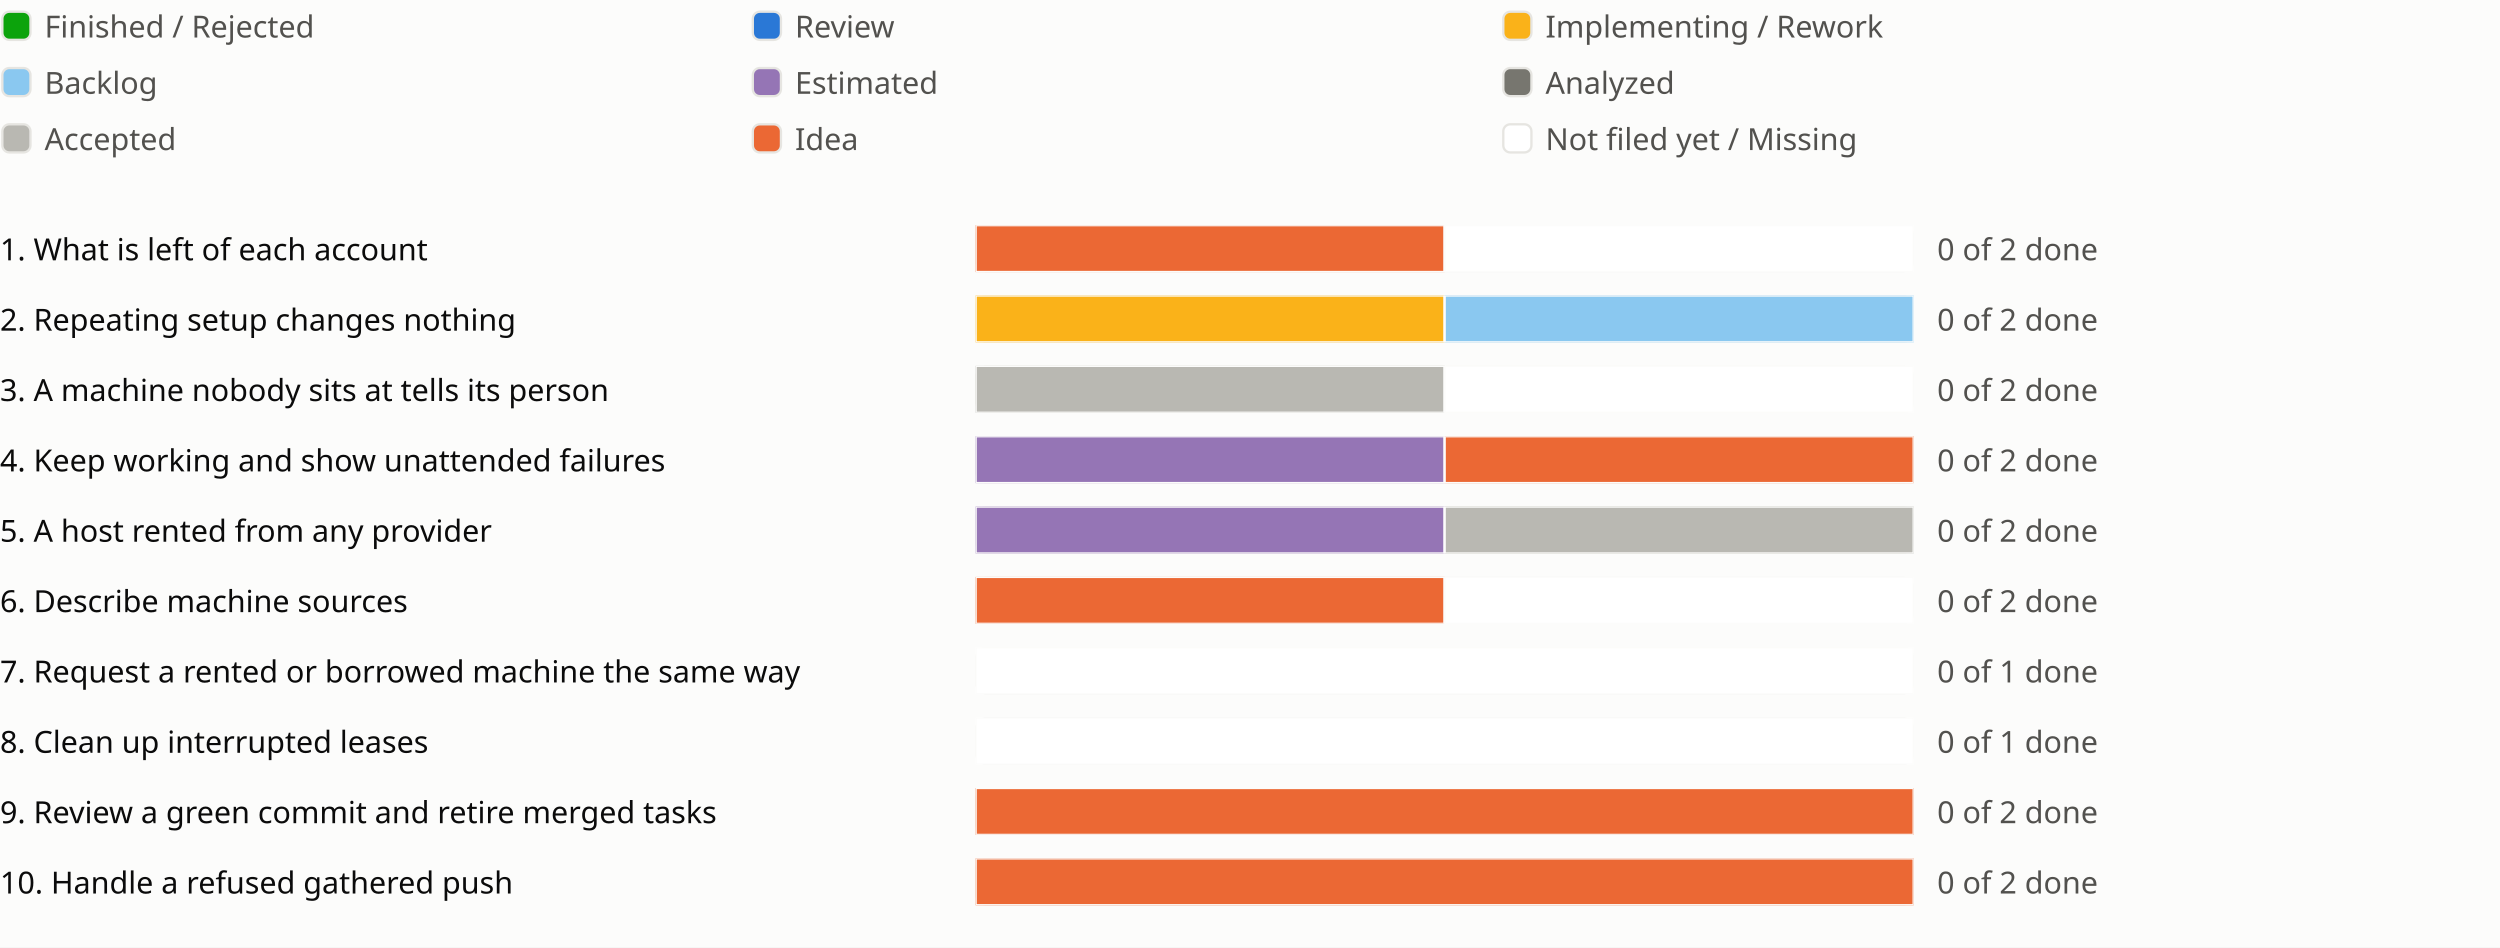
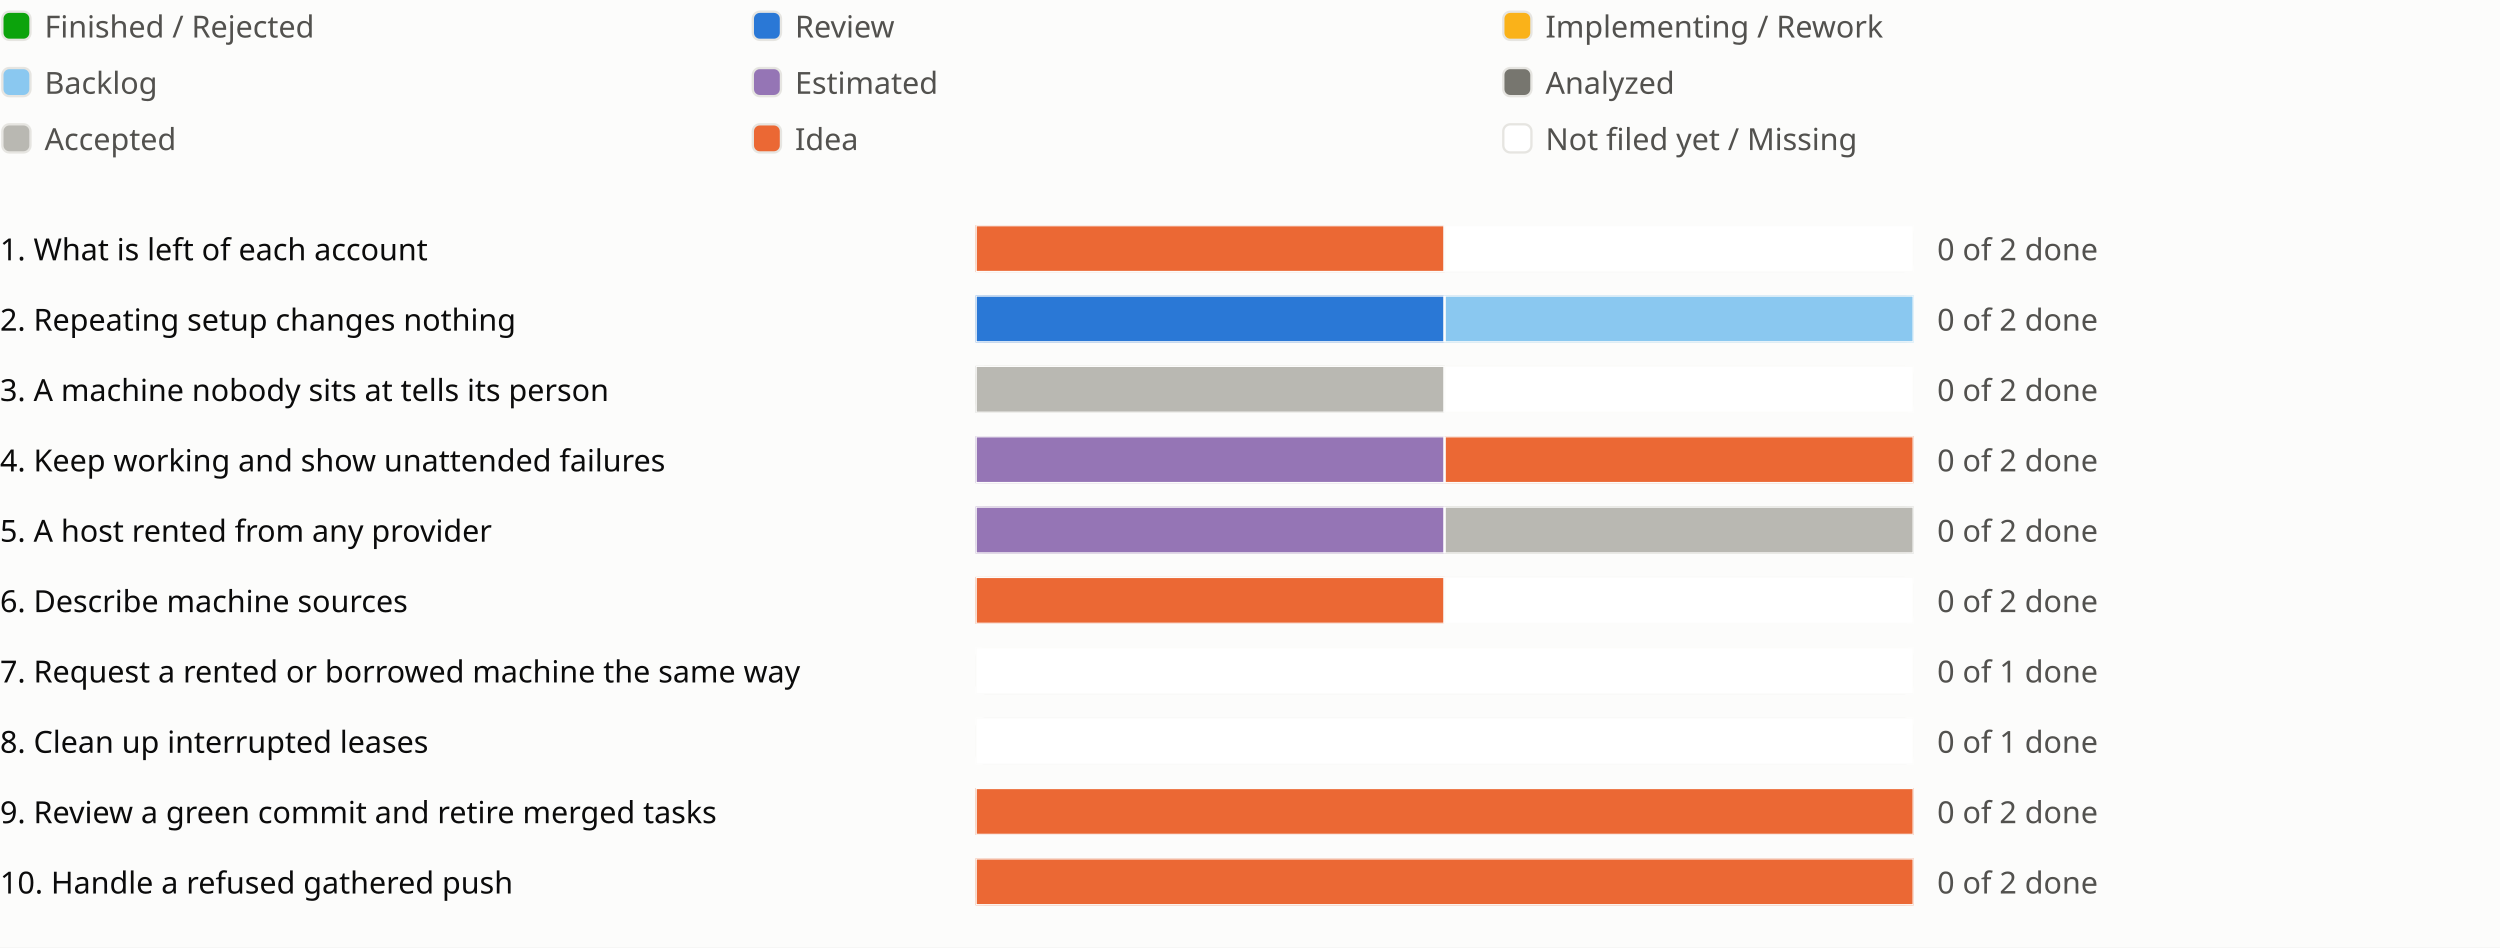
<svg xmlns="http://www.w3.org/2000/svg" viewBox="0 0 1066 404" role="img" aria-label="Sprint progress for release 0.9">
  <style>
text{fill:#0b0b0b;font:13px system-ui,sans-serif}.legend{fill:#52514e}
@media (prefers-color-scheme:dark){text{fill:#f0efec}.legend{fill:#c3c2b7}.c-surface{fill:#1a1a19}.c-grid{fill:#383835}.c-backlog{fill:#80bee6}.c-estimated{fill:#b497cf}.c-analyzed{fill:#77766f}.c-accepted{fill:#aaa9a2}.c-review{fill:#3987e5}.c-idea{fill:#d95926}.c-new{fill:#1a1a19}}
</style>
  <rect width="100%" height="100%" fill="#fcfcfb" class="c-surface" />
  <g transform="translate(0 0)">
    <rect x="1" y="5" width="12" height="12" rx="3" fill="#0ca30c" class="c-done" stroke="#e6e5e1" />
    <text class="legend" x="19" y="16">Finished / Rejected</text>
  </g>
  <g transform="translate(320 0)">
    <rect x="1" y="5" width="12" height="12" rx="3" fill="#2a78d6" class="c-review" stroke="#e6e5e1" />
    <text class="legend" x="19" y="16">Review</text>
  </g>
  <g transform="translate(640 0)">
    <rect x="1" y="5" width="12" height="12" rx="3" fill="#fab219" class="c-impl" stroke="#e6e5e1" />
    <text class="legend" x="19" y="16">Implementing / Rework</text>
  </g>
  <g transform="translate(0 24)">
    <rect x="1" y="5" width="12" height="12" rx="3" fill="#8ac8f0" class="c-backlog" stroke="#e6e5e1" />
    <text class="legend" x="19" y="16">Backlog</text>
  </g>
  <g transform="translate(320 24)">
    <rect x="1" y="5" width="12" height="12" rx="3" fill="#9575b5" class="c-estimated" stroke="#e6e5e1" />
    <text class="legend" x="19" y="16">Estimated</text>
  </g>
  <g transform="translate(640 24)">
    <rect x="1" y="5" width="12" height="12" rx="3" fill="#77766f" class="c-analyzed" stroke="#e6e5e1" />
    <text class="legend" x="19" y="16">Analyzed</text>
  </g>
  <g transform="translate(0 48)">
    <rect x="1" y="5" width="12" height="12" rx="3" fill="#b9b8b2" class="c-accepted" stroke="#e6e5e1" />
    <text class="legend" x="19" y="16">Accepted</text>
  </g>
  <g transform="translate(320 48)">
    <rect x="1" y="5" width="12" height="12" rx="3" fill="#eb6834" class="c-idea" stroke="#e6e5e1" />
    <text class="legend" x="19" y="16">Idea</text>
  </g>
  <g transform="translate(640 48)">
    <rect x="1" y="5" width="12" height="12" rx="3" fill="#ffffff" class="c-new" stroke="#e6e5e1" />
    <text class="legend" x="19" y="16">Not filed yet / Missing</text>
  </g>
  <g transform="translate(0 94)">
    <text x="0" y="17">1. What is left of each account</text>
    <svg x="416" width="540" height="24" viewBox="0 0 540 24">
      <svg x="0" y="2" width="400" height="20" viewBox="0 0 400 20">
        <rect width="400" height="20" rx="4" fill="#e6e5e1" class="c-grid" />
        <rect x="0.0" width="200.0" height="20" fill="#eb6834" class="c-idea" stroke="#fcfcfb" />
        <rect x="200.0" width="200.0" height="20" fill="#ffffff" class="c-new" stroke="#fcfcfb" />
      </svg>
      <text class="legend" x="410" y="17">0 of 2 done</text>
    </svg>
    <text x="966" y="17" />
    <text x="990" y="17" />
  </g>
  <g transform="translate(0 124)">
    <text x="0" y="17">2. Repeating setup changes nothing</text>
    <svg x="416" width="540" height="24" viewBox="0 0 540 24">
      <svg x="0" y="2" width="400" height="20" viewBox="0 0 400 20">
        <rect width="400" height="20" rx="4" fill="#e6e5e1" class="c-grid" />
-         <rect x="0.0" width="200.0" height="20" fill="#fab219" class="c-impl" stroke="#fcfcfb" />
+         <rect x="0.0" width="200.0" height="20" fill="#2a78d6" class="c-review" stroke="#fcfcfb" />
        <rect x="200.0" width="200.0" height="20" fill="#8ac8f0" class="c-backlog" stroke="#fcfcfb" />
      </svg>
      <text class="legend" x="410" y="17">0 of 2 done</text>
    </svg>
    <text x="966" y="17" />
  </g>
  <g transform="translate(0 154)">
    <text x="0" y="17">3. A machine nobody sits at tells its person</text>
    <svg x="416" width="540" height="24" viewBox="0 0 540 24">
      <svg x="0" y="2" width="400" height="20" viewBox="0 0 400 20">
        <rect width="400" height="20" rx="4" fill="#e6e5e1" class="c-grid" />
        <rect x="0.0" width="200.0" height="20" fill="#b9b8b2" class="c-accepted" stroke="#fcfcfb" />
        <rect x="200.0" width="200.0" height="20" fill="#ffffff" class="c-new" stroke="#fcfcfb" />
      </svg>
      <text class="legend" x="410" y="17">0 of 2 done</text>
    </svg>
    <text x="966" y="17" />
    <text x="990" y="17" />
  </g>
  <g transform="translate(0 184)">
    <text x="0" y="17">4. Keep working and show unattended failures</text>
    <svg x="416" width="540" height="24" viewBox="0 0 540 24">
      <svg x="0" y="2" width="400" height="20" viewBox="0 0 400 20">
        <rect width="400" height="20" rx="4" fill="#e6e5e1" class="c-grid" />
        <rect x="0.0" width="200.0" height="20" fill="#9575b5" class="c-estimated" stroke="#fcfcfb" />
        <rect x="200.0" width="200.0" height="20" fill="#eb6834" class="c-idea" stroke="#fcfcfb" />
      </svg>
      <text class="legend" x="410" y="17">0 of 2 done</text>
    </svg>
    <text x="966" y="17" />
  </g>
  <g transform="translate(0 214)">
    <text x="0" y="17">5. A host rented from any provider</text>
    <svg x="416" width="540" height="24" viewBox="0 0 540 24">
      <svg x="0" y="2" width="400" height="20" viewBox="0 0 400 20">
        <rect width="400" height="20" rx="4" fill="#e6e5e1" class="c-grid" />
        <rect x="0.0" width="200.0" height="20" fill="#9575b5" class="c-estimated" stroke="#fcfcfb" />
        <rect x="200.0" width="200.0" height="20" fill="#b9b8b2" class="c-accepted" stroke="#fcfcfb" />
      </svg>
      <text class="legend" x="410" y="17">0 of 2 done</text>
    </svg>
    <text x="966" y="17" />
  </g>
  <g transform="translate(0 244)">
    <text x="0" y="17">6. Describe machine sources</text>
    <svg x="416" width="540" height="24" viewBox="0 0 540 24">
      <svg x="0" y="2" width="400" height="20" viewBox="0 0 400 20">
        <rect width="400" height="20" rx="4" fill="#e6e5e1" class="c-grid" />
        <rect x="0.0" width="200.0" height="20" fill="#eb6834" class="c-idea" stroke="#fcfcfb" />
        <rect x="200.0" width="200.0" height="20" fill="#ffffff" class="c-new" stroke="#fcfcfb" />
      </svg>
      <text class="legend" x="410" y="17">0 of 2 done</text>
    </svg>
    <text x="966" y="17" />
  </g>
  <g transform="translate(0 274)">
    <text x="0" y="17">7. Request a rented or borrowed machine the same way</text>
    <svg x="416" width="540" height="24" viewBox="0 0 540 24">
      <svg x="0" y="2" width="400" height="20" viewBox="0 0 400 20">
        <rect width="400" height="20" rx="4" fill="#e6e5e1" class="c-grid" />
        <rect x="0.0" width="400.0" height="20" fill="#ffffff" class="c-new" stroke="#fcfcfb" />
      </svg>
      <text class="legend" x="410" y="17">0 of 1 done</text>
    </svg>
    <text x="966" y="17" />
  </g>
  <g transform="translate(0 304)">
    <text x="0" y="17">8. Clean up interrupted leases</text>
    <svg x="416" width="540" height="24" viewBox="0 0 540 24">
      <svg x="0" y="2" width="400" height="20" viewBox="0 0 400 20">
        <rect width="400" height="20" rx="4" fill="#e6e5e1" class="c-grid" />
        <rect x="0.0" width="400.0" height="20" fill="#ffffff" class="c-new" stroke="#fcfcfb" />
      </svg>
      <text class="legend" x="410" y="17">0 of 1 done</text>
    </svg>
    <text x="966" y="17" />
  </g>
  <g transform="translate(0 334)">
    <text x="0" y="17">9. Review a green commit and retire merged tasks</text>
    <svg x="416" width="540" height="24" viewBox="0 0 540 24">
      <svg x="0" y="2" width="400" height="20" viewBox="0 0 400 20">
        <rect width="400" height="20" rx="4" fill="#e6e5e1" class="c-grid" />
        <rect x="0.0" width="400.0" height="20" fill="#eb6834" class="c-idea" stroke="#fcfcfb" />
      </svg>
      <text class="legend" x="410" y="17">0 of 2 done</text>
    </svg>
    <text x="966" y="17" />
  </g>
  <g transform="translate(0 364)">
    <text x="0" y="17">10. Handle a refused gathered push</text>
    <svg x="416" width="540" height="24" viewBox="0 0 540 24">
      <svg x="0" y="2" width="400" height="20" viewBox="0 0 400 20">
        <rect width="400" height="20" rx="4" fill="#e6e5e1" class="c-grid" />
        <rect x="0.0" width="400.0" height="20" fill="#eb6834" class="c-idea" stroke="#fcfcfb" />
      </svg>
      <text class="legend" x="410" y="17">0 of 2 done</text>
    </svg>
    <text x="966" y="17" />
  </g>
</svg>
